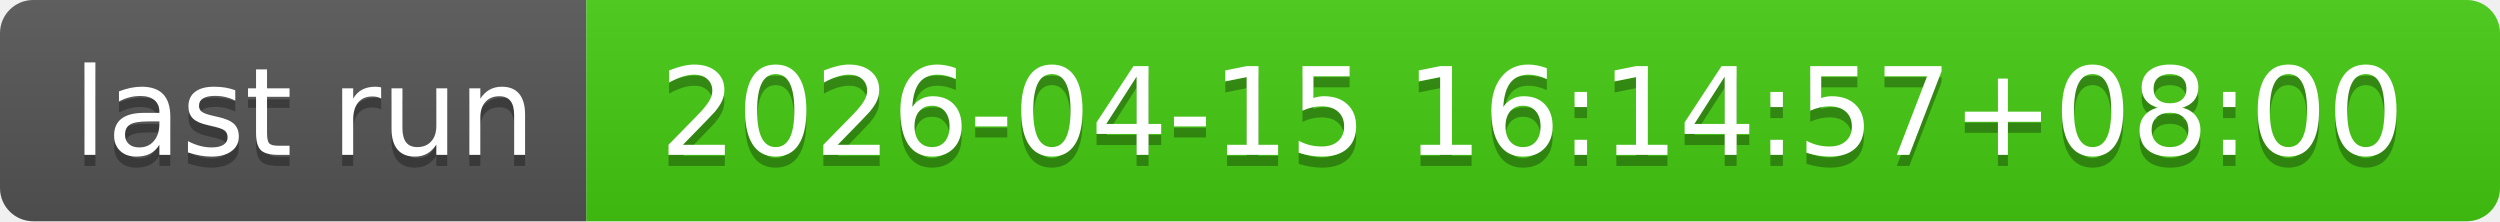
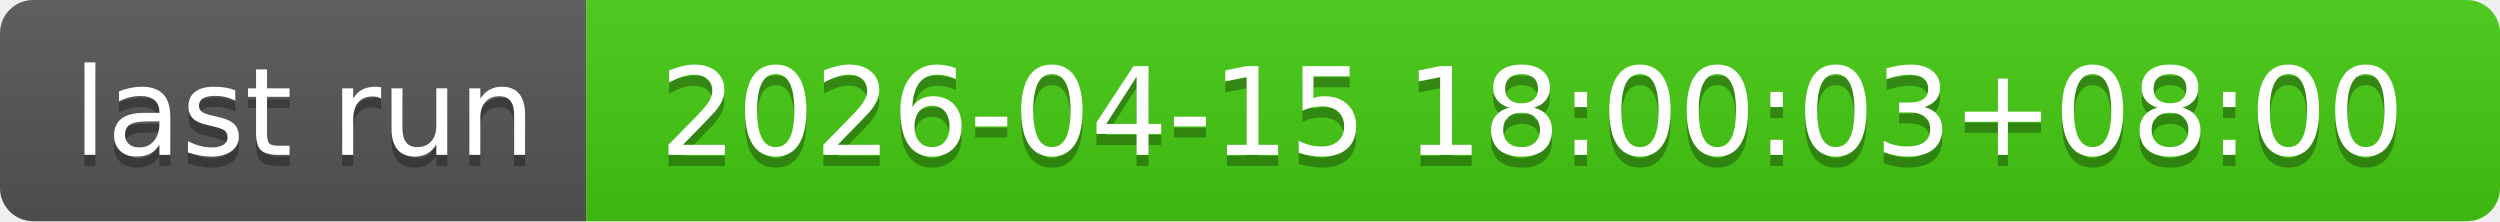
- <svg xmlns="http://www.w3.org/2000/svg" width="226" height="20" role="img" aria-label="last run: 2026-04-15 16:14:57+08:00">
+ <svg xmlns="http://www.w3.org/2000/svg" width="226" height="20" role="img" aria-label="last run: 2026-04-15 18:00:03+08:00">
  <linearGradient id="s" x2="0" y2="100%">
    <stop offset="0" stop-color="#bbb" stop-opacity=".1" />
    <stop offset="1" stop-opacity=".1" />
  </linearGradient>
  <clipPath id="r">
    <rect width="226" height="20" rx="3" fill="#fff" />
  </clipPath>
  <g clip-path="url(#r)">
    <rect width="53" height="20" fill="#555" />
    <rect x="53" width="173" height="20" fill="#4c1" />
    <rect width="226" height="20" fill="url(#s)" />
  </g>
  <g fill="#fff" text-anchor="middle" font-family="Verdana,Geneva,DejaVu Sans,sans-serif" text-rendering="geometricPrecision" font-size="110">
    <text aria-hidden="true" x="275" y="150" fill="#010101" fill-opacity=".3" transform="scale(.1)" textLength="430">last run</text>
    <text x="275" y="140" transform="scale(.1)" fill="#fff" textLength="430">last run</text>
-     <text aria-hidden="true" x="1385" y="150" fill="#010101" fill-opacity=".3" transform="scale(.1)" textLength="1630">2026-04-15 16:14:57+08:00</text>
-     <text x="1385" y="140" transform="scale(.1)" fill="#fff" textLength="1630">2026-04-15 16:14:57+08:00</text>
+     <text aria-hidden="true" x="1385" y="150" fill="#010101" fill-opacity=".3" transform="scale(.1)" textLength="1630">2026-04-15 18:00:03+08:00</text>
+     <text x="1385" y="140" transform="scale(.1)" fill="#fff" textLength="1630">2026-04-15 18:00:03+08:00</text>
  </g>
</svg>
